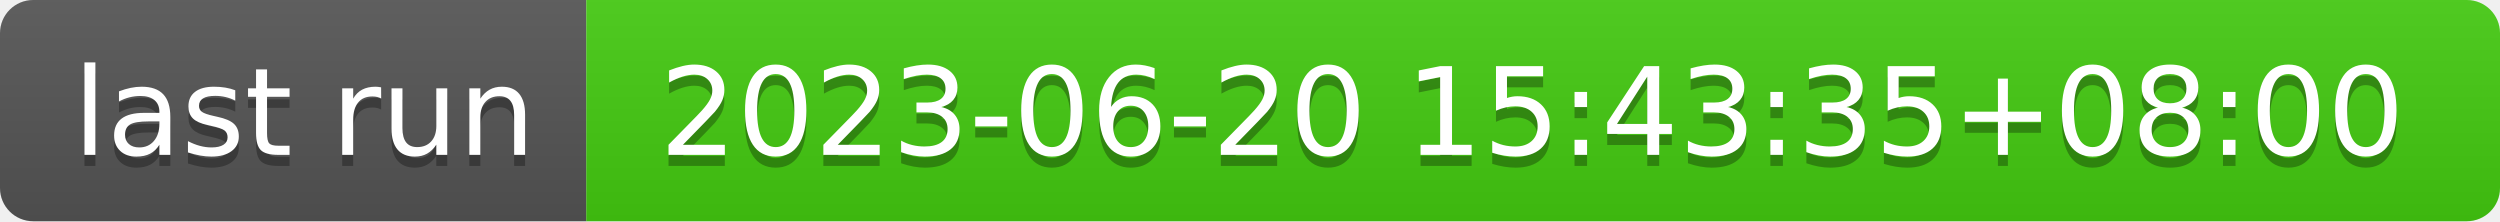
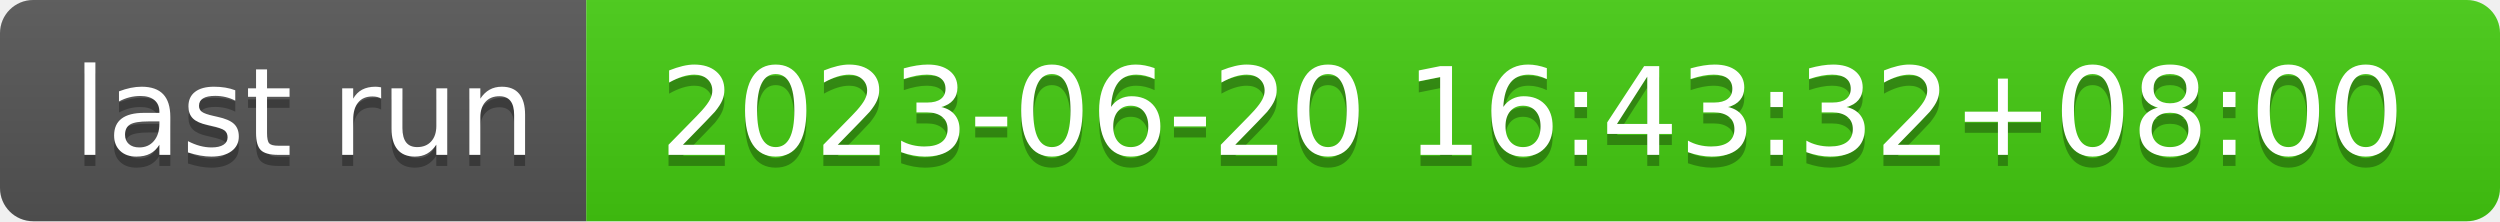
- <svg xmlns="http://www.w3.org/2000/svg" width="226" height="20" role="img" aria-label="last run: 2023-06-20 15:43:35+08:00">
+ <svg xmlns="http://www.w3.org/2000/svg" width="226" height="20" role="img" aria-label="last run: 2023-06-20 16:43:32+08:00">
  <linearGradient id="s" x2="0" y2="100%">
    <stop offset="0" stop-color="#bbb" stop-opacity=".1" />
    <stop offset="1" stop-opacity=".1" />
  </linearGradient>
  <clipPath id="r">
    <rect width="226" height="20" rx="3" fill="#fff" />
  </clipPath>
  <g clip-path="url(#r)">
    <rect width="53" height="20" fill="#555" />
    <rect x="53" width="173" height="20" fill="#4c1" />
    <rect width="226" height="20" fill="url(#s)" />
  </g>
  <g fill="#fff" text-anchor="middle" font-family="Verdana,Geneva,DejaVu Sans,sans-serif" text-rendering="geometricPrecision" font-size="110">
    <text aria-hidden="true" x="275" y="150" fill="#010101" fill-opacity=".3" transform="scale(.1)" textLength="430">last run</text>
    <text x="275" y="140" transform="scale(.1)" fill="#fff" textLength="430">last run</text>
-     <text aria-hidden="true" x="1385" y="150" fill="#010101" fill-opacity=".3" transform="scale(.1)" textLength="1630">2023-06-20 15:43:35+08:00</text>
-     <text x="1385" y="140" transform="scale(.1)" fill="#fff" textLength="1630">2023-06-20 15:43:35+08:00</text>
+     <text aria-hidden="true" x="1385" y="150" fill="#010101" fill-opacity=".3" transform="scale(.1)" textLength="1630">2023-06-20 16:43:32+08:00</text>
+     <text x="1385" y="140" transform="scale(.1)" fill="#fff" textLength="1630">2023-06-20 16:43:32+08:00</text>
  </g>
</svg>
